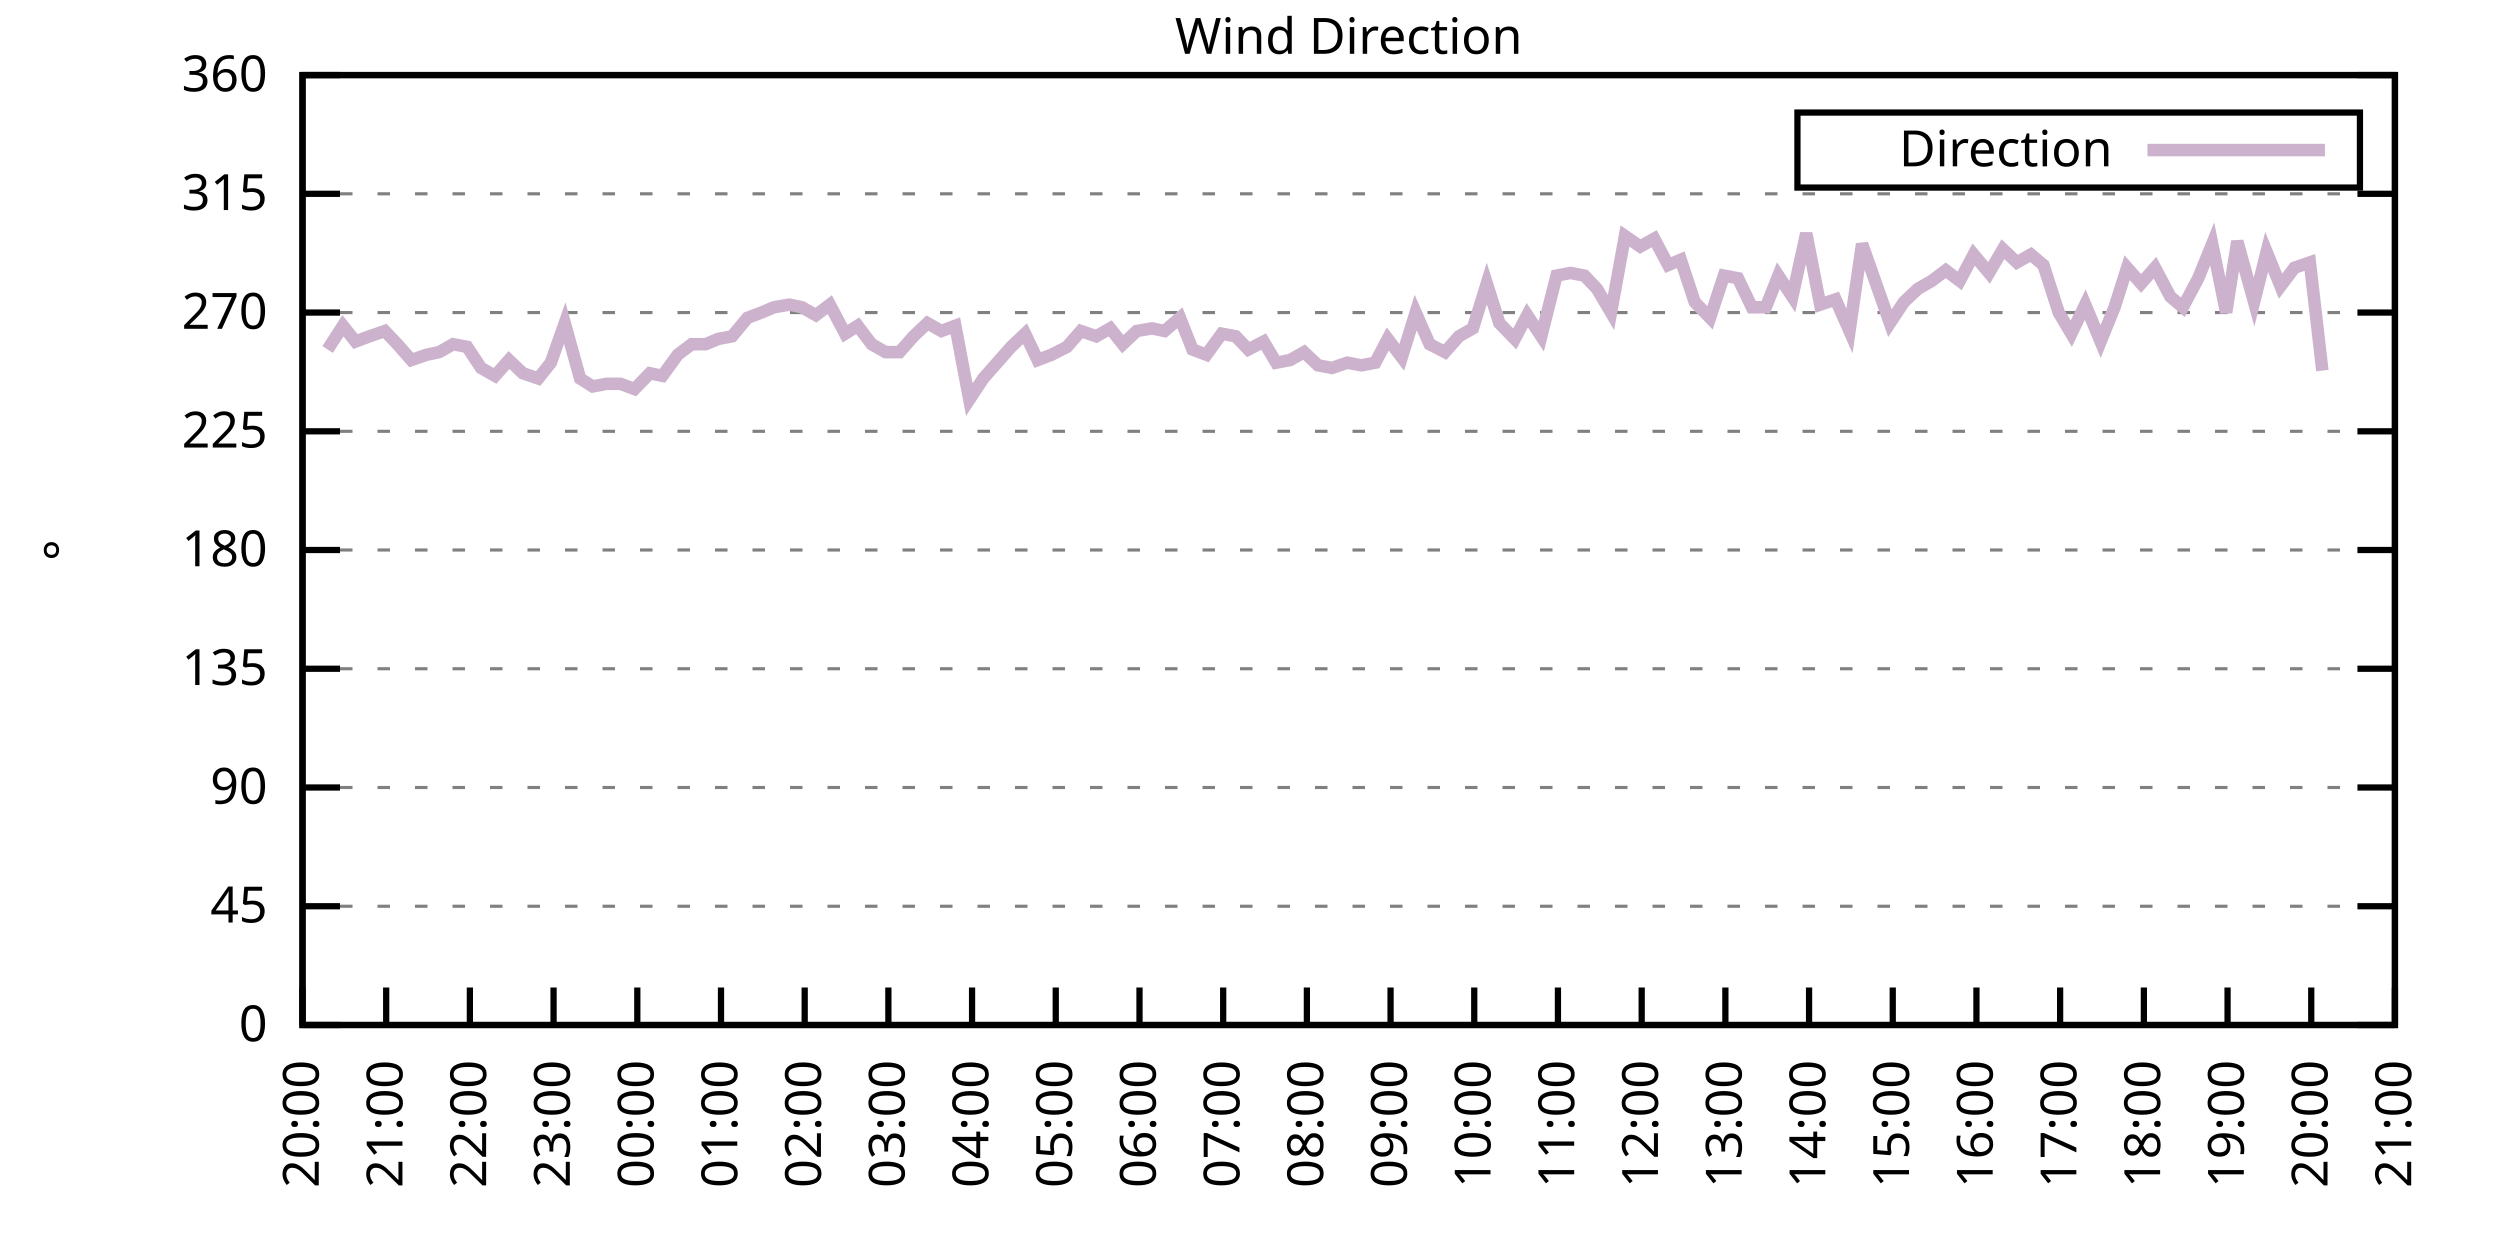
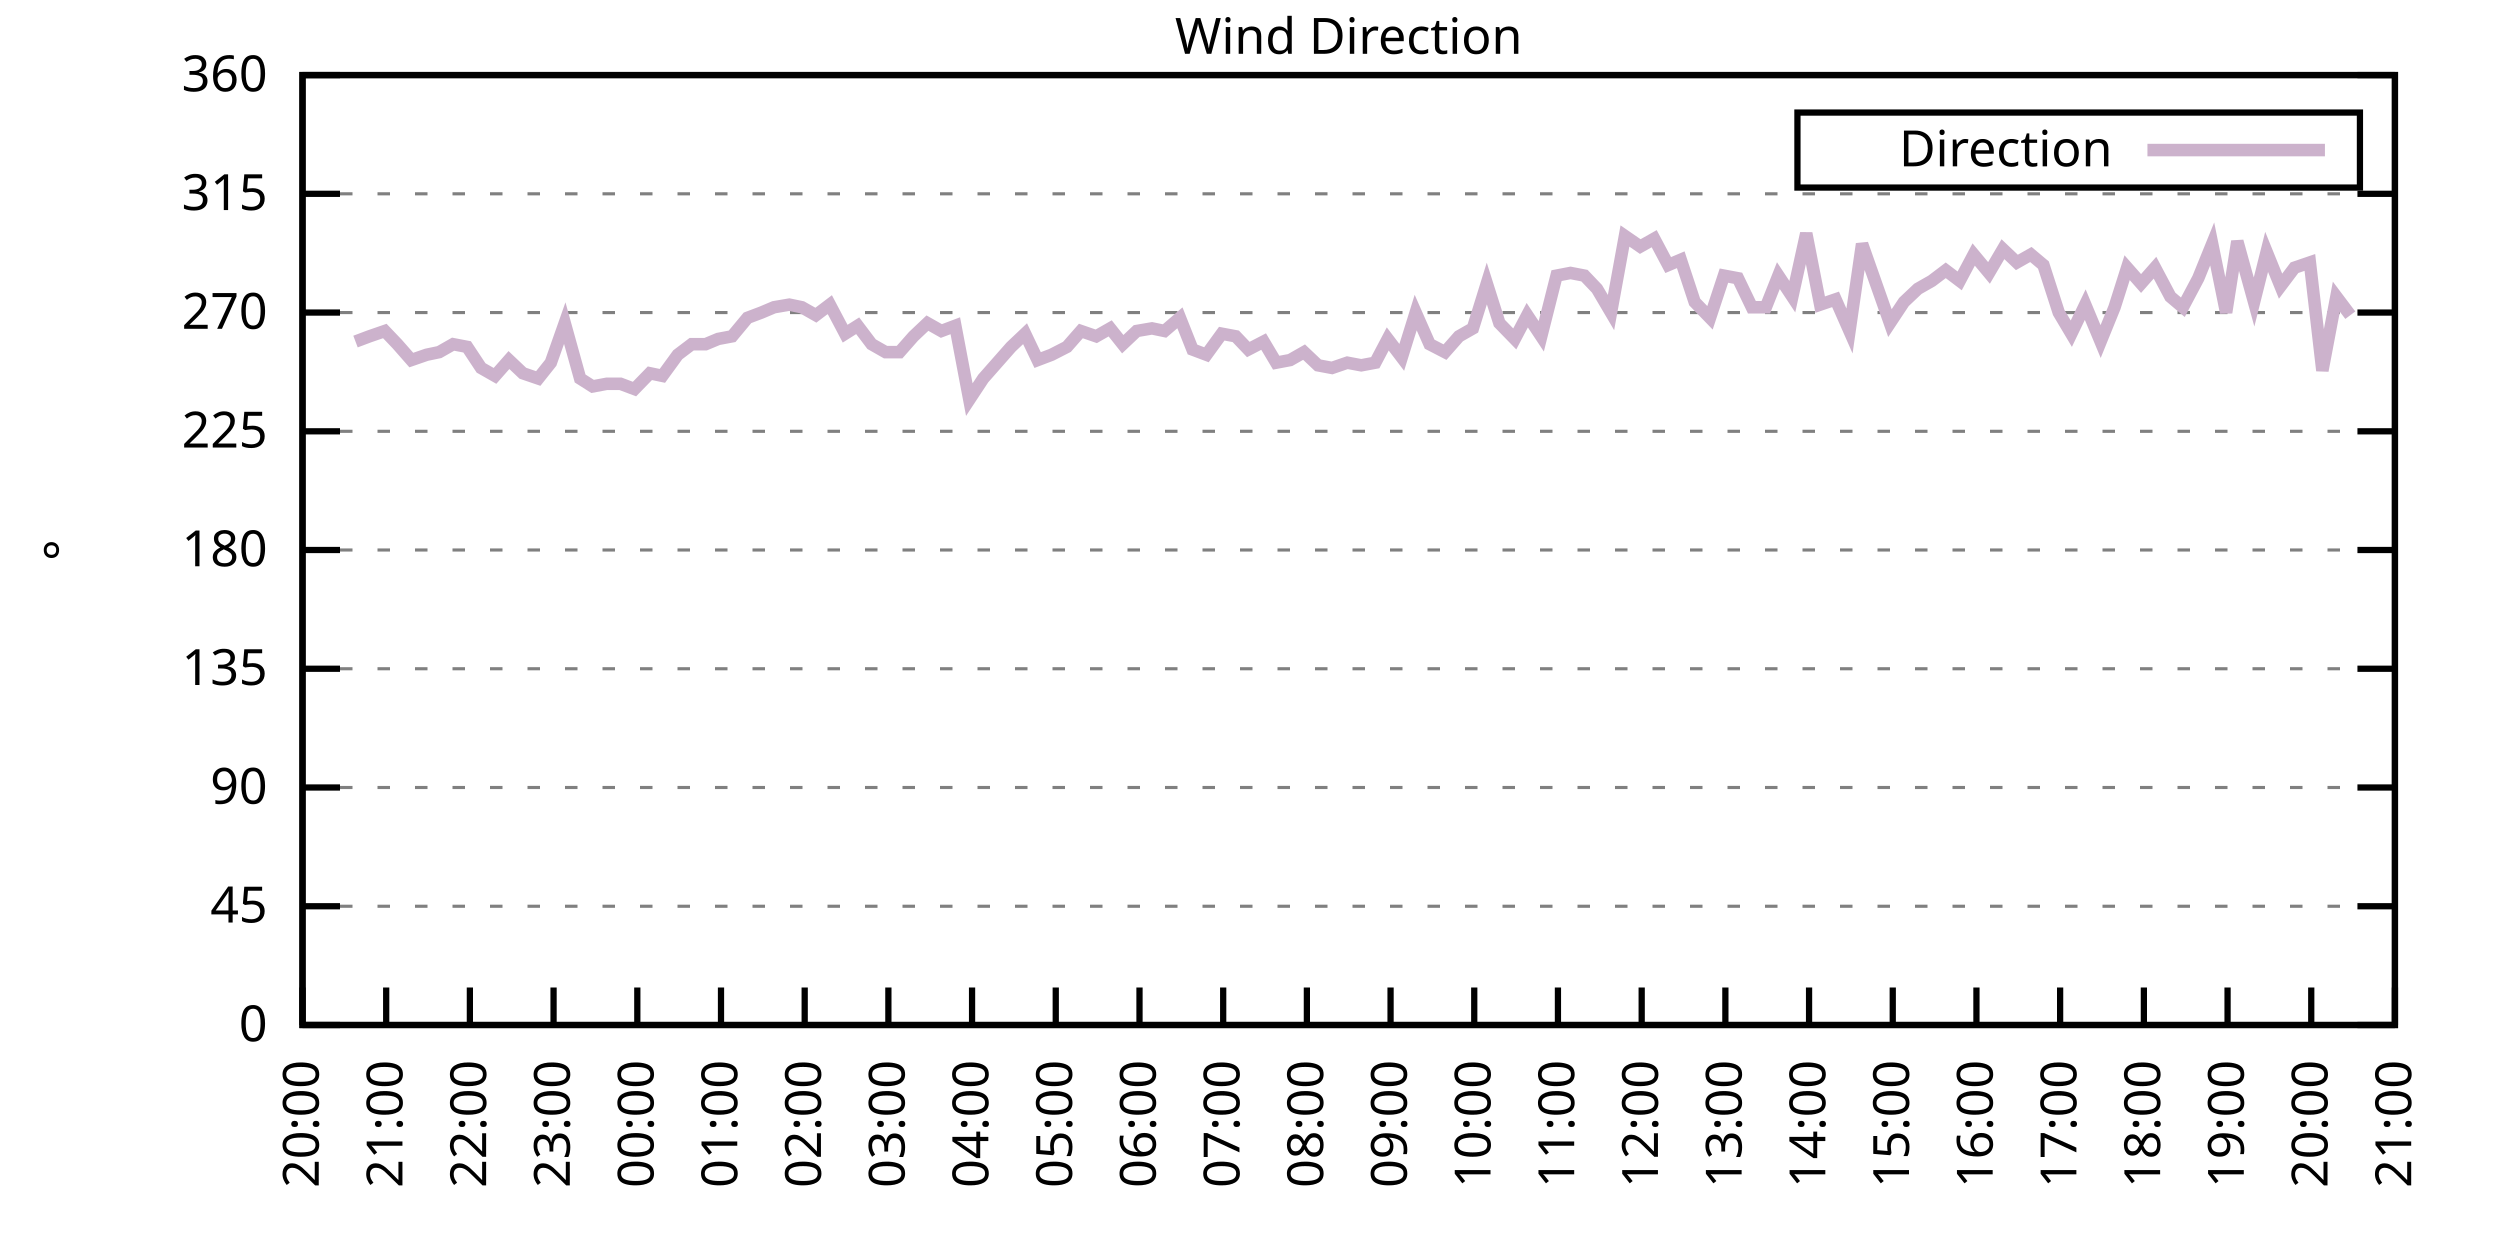
<svg xmlns="http://www.w3.org/2000/svg" xmlns:xlink="http://www.w3.org/1999/xlink" width="400" height="200" viewBox="0 0 400 200">
  <g id="gnuplot_canvas">
    <rect x="0" y="0" width="400" height="200" fill="none" />
    <defs>
      <circle id="gpDot" r="0.5" stroke-width="0.5" stroke="currentColor" />
      <path id="gpPt0" stroke-width="0.333" stroke="currentColor" d="M-1,0 h2 M0,-1 v2" />
      <path id="gpPt1" stroke-width="0.333" stroke="currentColor" d="M-1,-1 L1,1 M1,-1 L-1,1" />
      <path id="gpPt2" stroke-width="0.333" stroke="currentColor" d="M-1,0 L1,0 M0,-1 L0,1 M-1,-1 L1,1 M-1,1 L1,-1" />
      <rect id="gpPt3" stroke-width="0.333" stroke="currentColor" x="-1" y="-1" width="2" height="2" />
      <rect id="gpPt4" stroke-width="0.333" stroke="currentColor" fill="currentColor" x="-1" y="-1" width="2" height="2" />
      <circle id="gpPt5" stroke-width="0.333" stroke="currentColor" cx="0" cy="0" r="1" />
      <use xlink:href="#gpPt5" id="gpPt6" fill="currentColor" stroke="none" />
      <path id="gpPt7" stroke-width="0.333" stroke="currentColor" d="M0,-1.33 L-1.33,0.67 L1.33,0.67 z" />
      <use xlink:href="#gpPt7" id="gpPt8" fill="currentColor" stroke="none" />
      <use xlink:href="#gpPt7" id="gpPt9" stroke="currentColor" transform="rotate(180)" />
      <use xlink:href="#gpPt9" id="gpPt10" fill="currentColor" stroke="none" />
      <use xlink:href="#gpPt3" id="gpPt11" stroke="currentColor" transform="rotate(45)" />
      <use xlink:href="#gpPt11" id="gpPt12" fill="currentColor" stroke="none" />
      <path id="gpPt13" stroke-width="0.333" stroke="currentColor" d="M0,1.330 L1.265,0.411 L0.782,-1.067 L-0.782,-1.076 L-1.265,0.411 z" />
      <use xlink:href="#gpPt13" id="gpPt14" fill="currentColor" stroke="none" />
      <filter id="textbox" filterUnits="objectBoundingBox" x="0" y="0" height="1" width="1">
        <feFlood flood-color="white" flood-opacity="1" result="bgnd" />
        <feComposite in="SourceGraphic" in2="bgnd" operator="atop" />
      </filter>
      <filter id="greybox" filterUnits="objectBoundingBox" x="0" y="0" height="1" width="1">
        <feFlood flood-color="lightgrey" flood-opacity="1" result="grey" />
        <feComposite in="SourceGraphic" in2="grey" operator="atop" />
      </filter>
    </defs>
    <g fill="none" color="white" stroke="currentColor" stroke-width="1.00" stroke-linecap="butt" stroke-linejoin="miter">
</g>
    <g fill="none" color="black" stroke="currentColor" stroke-width="1.00" stroke-linecap="butt" stroke-linejoin="miter">
      <g stroke="none" shape-rendering="crispEdges">
        <polygon fill="rgb(255, 255, 255)" points="48.40,164.00 383.18,164.00 383.18,12.02 48.40,12.02 " />
      </g>
    </g>
    <g fill="none" color="black" stroke="currentColor" stroke-width="1.00" stroke-linecap="butt" stroke-linejoin="miter">
</g>
    <g fill="none" color="black" stroke="black" stroke-width="0.50" stroke-linecap="butt" stroke-linejoin="miter">
</g>
    <g fill="none" color="gray" stroke="currentColor" stroke-width="0.50" stroke-linecap="butt" stroke-linejoin="miter">
      <path stroke="gray" stroke-dasharray="2,4" class="gridline" d="M48.40,164.00 L383.19,164.00  " />
    </g>
    <g fill="none" color="gray" stroke="gray" stroke-width="1.00" stroke-linecap="butt" stroke-linejoin="miter">
</g>
    <g fill="none" color="black" stroke="currentColor" stroke-width="1.00" stroke-linecap="butt" stroke-linejoin="miter">
      <path stroke="black" d="M48.40,164.00 L54.40,164.00 M383.19,164.00 L377.19,164.00  " />
      <g transform="translate(42.80,166.60)" stroke="none" fill="black" font-family="Sans" font-size="8.00" text-anchor="end">
        <text>
          <tspan font-family="Sans"> 0</tspan>
        </text>
      </g>
    </g>
    <g fill="none" color="black" stroke="currentColor" stroke-width="1.00" stroke-linecap="butt" stroke-linejoin="miter">
</g>
    <g fill="none" color="black" stroke="black" stroke-width="0.50" stroke-linecap="butt" stroke-linejoin="miter">
</g>
    <g fill="none" color="gray" stroke="currentColor" stroke-width="0.50" stroke-linecap="butt" stroke-linejoin="miter">
      <path stroke="gray" stroke-dasharray="2,4" class="gridline" d="M48.40,145.00 L383.19,145.00  " />
    </g>
    <g fill="none" color="gray" stroke="gray" stroke-width="1.00" stroke-linecap="butt" stroke-linejoin="miter">
</g>
    <g fill="none" color="black" stroke="currentColor" stroke-width="1.00" stroke-linecap="butt" stroke-linejoin="miter">
      <path stroke="black" d="M48.40,145.00 L54.40,145.00 M383.19,145.00 L377.19,145.00  " />
      <g transform="translate(42.80,147.60)" stroke="none" fill="black" font-family="Sans" font-size="8.00" text-anchor="end">
        <text>
          <tspan font-family="Sans"> 45</tspan>
        </text>
      </g>
    </g>
    <g fill="none" color="black" stroke="currentColor" stroke-width="1.00" stroke-linecap="butt" stroke-linejoin="miter">
</g>
    <g fill="none" color="black" stroke="black" stroke-width="0.50" stroke-linecap="butt" stroke-linejoin="miter">
</g>
    <g fill="none" color="gray" stroke="currentColor" stroke-width="0.50" stroke-linecap="butt" stroke-linejoin="miter">
      <path stroke="gray" stroke-dasharray="2,4" class="gridline" d="M48.40,126.00 L383.19,126.00  " />
    </g>
    <g fill="none" color="gray" stroke="gray" stroke-width="1.00" stroke-linecap="butt" stroke-linejoin="miter">
</g>
    <g fill="none" color="black" stroke="currentColor" stroke-width="1.00" stroke-linecap="butt" stroke-linejoin="miter">
      <path stroke="black" d="M48.40,126.00 L54.40,126.00 M383.19,126.00 L377.19,126.00  " />
      <g transform="translate(42.80,128.60)" stroke="none" fill="black" font-family="Sans" font-size="8.00" text-anchor="end">
        <text>
          <tspan font-family="Sans"> 90</tspan>
        </text>
      </g>
    </g>
    <g fill="none" color="black" stroke="currentColor" stroke-width="1.00" stroke-linecap="butt" stroke-linejoin="miter">
</g>
    <g fill="none" color="black" stroke="black" stroke-width="0.50" stroke-linecap="butt" stroke-linejoin="miter">
</g>
    <g fill="none" color="gray" stroke="currentColor" stroke-width="0.50" stroke-linecap="butt" stroke-linejoin="miter">
      <path stroke="gray" stroke-dasharray="2,4" class="gridline" d="M48.40,107.00 L383.19,107.00  " />
    </g>
    <g fill="none" color="gray" stroke="gray" stroke-width="1.00" stroke-linecap="butt" stroke-linejoin="miter">
</g>
    <g fill="none" color="black" stroke="currentColor" stroke-width="1.00" stroke-linecap="butt" stroke-linejoin="miter">
      <path stroke="black" d="M48.40,107.00 L54.40,107.00 M383.19,107.00 L377.19,107.00  " />
      <g transform="translate(42.80,109.60)" stroke="none" fill="black" font-family="Sans" font-size="8.00" text-anchor="end">
        <text>
          <tspan font-family="Sans"> 135</tspan>
        </text>
      </g>
    </g>
    <g fill="none" color="black" stroke="currentColor" stroke-width="1.00" stroke-linecap="butt" stroke-linejoin="miter">
</g>
    <g fill="none" color="black" stroke="black" stroke-width="0.50" stroke-linecap="butt" stroke-linejoin="miter">
</g>
    <g fill="none" color="gray" stroke="currentColor" stroke-width="0.50" stroke-linecap="butt" stroke-linejoin="miter">
      <path stroke="gray" stroke-dasharray="2,4" class="gridline" d="M48.40,88.00 L383.19,88.00  " />
    </g>
    <g fill="none" color="gray" stroke="gray" stroke-width="1.00" stroke-linecap="butt" stroke-linejoin="miter">
</g>
    <g fill="none" color="black" stroke="currentColor" stroke-width="1.00" stroke-linecap="butt" stroke-linejoin="miter">
      <path stroke="black" d="M48.40,88.00 L54.40,88.00 M383.19,88.00 L377.19,88.00  " />
      <g transform="translate(42.80,90.60)" stroke="none" fill="black" font-family="Sans" font-size="8.00" text-anchor="end">
        <text>
          <tspan font-family="Sans"> 180</tspan>
        </text>
      </g>
    </g>
    <g fill="none" color="black" stroke="currentColor" stroke-width="1.00" stroke-linecap="butt" stroke-linejoin="miter">
</g>
    <g fill="none" color="black" stroke="black" stroke-width="0.50" stroke-linecap="butt" stroke-linejoin="miter">
</g>
    <g fill="none" color="gray" stroke="currentColor" stroke-width="0.50" stroke-linecap="butt" stroke-linejoin="miter">
      <path stroke="gray" stroke-dasharray="2,4" class="gridline" d="M48.40,69.01 L383.19,69.01  " />
    </g>
    <g fill="none" color="gray" stroke="gray" stroke-width="1.00" stroke-linecap="butt" stroke-linejoin="miter">
</g>
    <g fill="none" color="black" stroke="currentColor" stroke-width="1.00" stroke-linecap="butt" stroke-linejoin="miter">
      <path stroke="black" d="M48.40,69.01 L54.40,69.01 M383.19,69.01 L377.19,69.01  " />
      <g transform="translate(42.80,71.61)" stroke="none" fill="black" font-family="Sans" font-size="8.00" text-anchor="end">
        <text>
          <tspan font-family="Sans"> 225</tspan>
        </text>
      </g>
    </g>
    <g fill="none" color="black" stroke="currentColor" stroke-width="1.00" stroke-linecap="butt" stroke-linejoin="miter">
</g>
    <g fill="none" color="black" stroke="black" stroke-width="0.50" stroke-linecap="butt" stroke-linejoin="miter">
</g>
    <g fill="none" color="gray" stroke="currentColor" stroke-width="0.50" stroke-linecap="butt" stroke-linejoin="miter">
      <path stroke="gray" stroke-dasharray="2,4" class="gridline" d="M48.40,50.01 L383.19,50.01  " />
    </g>
    <g fill="none" color="gray" stroke="gray" stroke-width="1.00" stroke-linecap="butt" stroke-linejoin="miter">
</g>
    <g fill="none" color="black" stroke="currentColor" stroke-width="1.00" stroke-linecap="butt" stroke-linejoin="miter">
      <path stroke="black" d="M48.40,50.01 L54.40,50.01 M383.19,50.01 L377.19,50.01  " />
      <g transform="translate(42.80,52.61)" stroke="none" fill="black" font-family="Sans" font-size="8.00" text-anchor="end">
        <text>
          <tspan font-family="Sans"> 270</tspan>
        </text>
      </g>
    </g>
    <g fill="none" color="black" stroke="currentColor" stroke-width="1.00" stroke-linecap="butt" stroke-linejoin="miter">
</g>
    <g fill="none" color="black" stroke="black" stroke-width="0.50" stroke-linecap="butt" stroke-linejoin="miter">
</g>
    <g fill="none" color="gray" stroke="currentColor" stroke-width="0.50" stroke-linecap="butt" stroke-linejoin="miter">
      <path stroke="gray" stroke-dasharray="2,4" class="gridline" d="M48.40,31.01 L383.19,31.01  " />
    </g>
    <g fill="none" color="gray" stroke="gray" stroke-width="1.00" stroke-linecap="butt" stroke-linejoin="miter">
</g>
    <g fill="none" color="black" stroke="currentColor" stroke-width="1.00" stroke-linecap="butt" stroke-linejoin="miter">
      <path stroke="black" d="M48.40,31.01 L54.40,31.01 M383.19,31.01 L377.19,31.01  " />
      <g transform="translate(42.80,33.61)" stroke="none" fill="black" font-family="Sans" font-size="8.00" text-anchor="end">
        <text>
          <tspan font-family="Sans"> 315</tspan>
        </text>
      </g>
    </g>
    <g fill="none" color="black" stroke="currentColor" stroke-width="1.00" stroke-linecap="butt" stroke-linejoin="miter">
</g>
    <g fill="none" color="black" stroke="black" stroke-width="0.50" stroke-linecap="butt" stroke-linejoin="miter">
</g>
    <g fill="none" color="gray" stroke="currentColor" stroke-width="0.50" stroke-linecap="butt" stroke-linejoin="miter">
      <path stroke="gray" stroke-dasharray="2,4" class="gridline" d="M48.40,12.01 L383.19,12.01  " />
    </g>
    <g fill="none" color="gray" stroke="gray" stroke-width="1.00" stroke-linecap="butt" stroke-linejoin="miter">
</g>
    <g fill="none" color="black" stroke="currentColor" stroke-width="1.00" stroke-linecap="butt" stroke-linejoin="miter">
      <path stroke="black" d="M48.40,12.01 L54.40,12.01 M383.19,12.01 L377.19,12.01  " />
      <g transform="translate(42.80,14.61)" stroke="none" fill="black" font-family="Sans" font-size="8.00" text-anchor="end">
        <text>
          <tspan font-family="Sans"> 360</tspan>
        </text>
      </g>
    </g>
    <g fill="none" color="black" stroke="currentColor" stroke-width="1.00" stroke-linecap="butt" stroke-linejoin="miter">
      <path stroke="black" d="M48.40,164.00 L48.40,158.00  " />
      <g transform="translate(51.00,169.60) rotate(270.00)" stroke="none" fill="black" font-family="Sans" font-size="8.00" text-anchor="end">
        <text>
          <tspan font-family="Sans">20:00</tspan>
        </text>
      </g>
    </g>
    <g fill="none" color="black" stroke="currentColor" stroke-width="1.00" stroke-linecap="butt" stroke-linejoin="miter">
      <path stroke="black" d="M61.79,164.00 L61.79,158.00  " />
      <g transform="translate(64.39,169.60) rotate(270.00)" stroke="none" fill="black" font-family="Sans" font-size="8.00" text-anchor="end">
        <text>
          <tspan font-family="Sans">21:00</tspan>
        </text>
      </g>
    </g>
    <g fill="none" color="black" stroke="currentColor" stroke-width="1.00" stroke-linecap="butt" stroke-linejoin="miter">
      <path stroke="black" d="M75.18,164.00 L75.18,158.00  " />
      <g transform="translate(77.78,169.60) rotate(270.00)" stroke="none" fill="black" font-family="Sans" font-size="8.00" text-anchor="end">
        <text>
          <tspan font-family="Sans">22:00</tspan>
        </text>
      </g>
    </g>
    <g fill="none" color="black" stroke="currentColor" stroke-width="1.00" stroke-linecap="butt" stroke-linejoin="miter">
      <path stroke="black" d="M88.57,164.00 L88.57,158.00  " />
      <g transform="translate(91.17,169.60) rotate(270.00)" stroke="none" fill="black" font-family="Sans" font-size="8.00" text-anchor="end">
        <text>
          <tspan font-family="Sans">23:00</tspan>
        </text>
      </g>
    </g>
    <g fill="none" color="black" stroke="currentColor" stroke-width="1.00" stroke-linecap="butt" stroke-linejoin="miter">
      <path stroke="black" d="M101.97,164.00 L101.97,158.00  " />
      <g transform="translate(104.57,169.60) rotate(270.00)" stroke="none" fill="black" font-family="Sans" font-size="8.00" text-anchor="end">
        <text>
          <tspan font-family="Sans">00:00</tspan>
        </text>
      </g>
    </g>
    <g fill="none" color="black" stroke="currentColor" stroke-width="1.00" stroke-linecap="butt" stroke-linejoin="miter">
      <path stroke="black" d="M115.36,164.00 L115.36,158.00  " />
      <g transform="translate(117.96,169.60) rotate(270.00)" stroke="none" fill="black" font-family="Sans" font-size="8.00" text-anchor="end">
        <text>
          <tspan font-family="Sans">01:00</tspan>
        </text>
      </g>
    </g>
    <g fill="none" color="black" stroke="currentColor" stroke-width="1.00" stroke-linecap="butt" stroke-linejoin="miter">
      <path stroke="black" d="M128.75,164.00 L128.75,158.00  " />
      <g transform="translate(131.35,169.60) rotate(270.00)" stroke="none" fill="black" font-family="Sans" font-size="8.00" text-anchor="end">
        <text>
          <tspan font-family="Sans">02:00</tspan>
        </text>
      </g>
    </g>
    <g fill="none" color="black" stroke="currentColor" stroke-width="1.00" stroke-linecap="butt" stroke-linejoin="miter">
      <path stroke="black" d="M142.14,164.00 L142.14,158.00  " />
      <g transform="translate(144.74,169.60) rotate(270.00)" stroke="none" fill="black" font-family="Sans" font-size="8.00" text-anchor="end">
        <text>
          <tspan font-family="Sans">03:00</tspan>
        </text>
      </g>
    </g>
    <g fill="none" color="black" stroke="currentColor" stroke-width="1.00" stroke-linecap="butt" stroke-linejoin="miter">
      <path stroke="black" d="M155.53,164.00 L155.53,158.00  " />
      <g transform="translate(158.13,169.60) rotate(270.00)" stroke="none" fill="black" font-family="Sans" font-size="8.00" text-anchor="end">
        <text>
          <tspan font-family="Sans">04:00</tspan>
        </text>
      </g>
    </g>
    <g fill="none" color="black" stroke="currentColor" stroke-width="1.00" stroke-linecap="butt" stroke-linejoin="miter">
      <path stroke="black" d="M168.92,164.00 L168.92,158.00  " />
      <g transform="translate(171.52,169.60) rotate(270.00)" stroke="none" fill="black" font-family="Sans" font-size="8.00" text-anchor="end">
        <text>
          <tspan font-family="Sans">05:00</tspan>
        </text>
      </g>
    </g>
    <g fill="none" color="black" stroke="currentColor" stroke-width="1.00" stroke-linecap="butt" stroke-linejoin="miter">
      <path stroke="black" d="M182.32,164.00 L182.32,158.00  " />
      <g transform="translate(184.92,169.60) rotate(270.00)" stroke="none" fill="black" font-family="Sans" font-size="8.00" text-anchor="end">
        <text>
          <tspan font-family="Sans">06:00</tspan>
        </text>
      </g>
    </g>
    <g fill="none" color="black" stroke="currentColor" stroke-width="1.00" stroke-linecap="butt" stroke-linejoin="miter">
      <path stroke="black" d="M195.71,164.00 L195.71,158.00  " />
      <g transform="translate(198.31,169.60) rotate(270.00)" stroke="none" fill="black" font-family="Sans" font-size="8.00" text-anchor="end">
        <text>
          <tspan font-family="Sans">07:00</tspan>
        </text>
      </g>
    </g>
    <g fill="none" color="black" stroke="currentColor" stroke-width="1.00" stroke-linecap="butt" stroke-linejoin="miter">
      <path stroke="black" d="M209.10,164.00 L209.10,158.00  " />
      <g transform="translate(211.70,169.60) rotate(270.00)" stroke="none" fill="black" font-family="Sans" font-size="8.00" text-anchor="end">
        <text>
          <tspan font-family="Sans">08:00</tspan>
        </text>
      </g>
    </g>
    <g fill="none" color="black" stroke="currentColor" stroke-width="1.00" stroke-linecap="butt" stroke-linejoin="miter">
      <path stroke="black" d="M222.49,164.00 L222.49,158.00  " />
      <g transform="translate(225.09,169.60) rotate(270.00)" stroke="none" fill="black" font-family="Sans" font-size="8.00" text-anchor="end">
        <text>
          <tspan font-family="Sans">09:00</tspan>
        </text>
      </g>
    </g>
    <g fill="none" color="black" stroke="currentColor" stroke-width="1.00" stroke-linecap="butt" stroke-linejoin="miter">
      <path stroke="black" d="M235.88,164.00 L235.88,158.00  " />
      <g transform="translate(238.48,169.60) rotate(270.00)" stroke="none" fill="black" font-family="Sans" font-size="8.00" text-anchor="end">
        <text>
          <tspan font-family="Sans">10:00</tspan>
        </text>
      </g>
    </g>
    <g fill="none" color="black" stroke="currentColor" stroke-width="1.00" stroke-linecap="butt" stroke-linejoin="miter">
      <path stroke="black" d="M249.27,164.00 L249.27,158.00  " />
      <g transform="translate(251.87,169.60) rotate(270.00)" stroke="none" fill="black" font-family="Sans" font-size="8.00" text-anchor="end">
        <text>
          <tspan font-family="Sans">11:00</tspan>
        </text>
      </g>
    </g>
    <g fill="none" color="black" stroke="currentColor" stroke-width="1.00" stroke-linecap="butt" stroke-linejoin="miter">
      <path stroke="black" d="M262.67,164.00 L262.67,158.00  " />
      <g transform="translate(265.27,169.60) rotate(270.00)" stroke="none" fill="black" font-family="Sans" font-size="8.00" text-anchor="end">
        <text>
          <tspan font-family="Sans">12:00</tspan>
        </text>
      </g>
    </g>
    <g fill="none" color="black" stroke="currentColor" stroke-width="1.00" stroke-linecap="butt" stroke-linejoin="miter">
      <path stroke="black" d="M276.06,164.00 L276.06,158.00  " />
      <g transform="translate(278.66,169.60) rotate(270.00)" stroke="none" fill="black" font-family="Sans" font-size="8.00" text-anchor="end">
        <text>
          <tspan font-family="Sans">13:00</tspan>
        </text>
      </g>
    </g>
    <g fill="none" color="black" stroke="currentColor" stroke-width="1.00" stroke-linecap="butt" stroke-linejoin="miter">
      <path stroke="black" d="M289.45,164.00 L289.45,158.00  " />
      <g transform="translate(292.05,169.60) rotate(270.00)" stroke="none" fill="black" font-family="Sans" font-size="8.00" text-anchor="end">
        <text>
          <tspan font-family="Sans">14:00</tspan>
        </text>
      </g>
    </g>
    <g fill="none" color="black" stroke="currentColor" stroke-width="1.00" stroke-linecap="butt" stroke-linejoin="miter">
      <path stroke="black" d="M302.84,164.00 L302.84,158.00  " />
      <g transform="translate(305.44,169.60) rotate(270.00)" stroke="none" fill="black" font-family="Sans" font-size="8.00" text-anchor="end">
        <text>
          <tspan font-family="Sans">15:00</tspan>
        </text>
      </g>
    </g>
    <g fill="none" color="black" stroke="currentColor" stroke-width="1.00" stroke-linecap="butt" stroke-linejoin="miter">
      <path stroke="black" d="M316.23,164.00 L316.23,158.00  " />
      <g transform="translate(318.83,169.60) rotate(270.00)" stroke="none" fill="black" font-family="Sans" font-size="8.00" text-anchor="end">
        <text>
          <tspan font-family="Sans">16:00</tspan>
        </text>
      </g>
    </g>
    <g fill="none" color="black" stroke="currentColor" stroke-width="1.00" stroke-linecap="butt" stroke-linejoin="miter">
      <path stroke="black" d="M329.62,164.00 L329.62,158.00  " />
      <g transform="translate(332.22,169.60) rotate(270.00)" stroke="none" fill="black" font-family="Sans" font-size="8.00" text-anchor="end">
        <text>
          <tspan font-family="Sans">17:00</tspan>
        </text>
      </g>
    </g>
    <g fill="none" color="black" stroke="currentColor" stroke-width="1.00" stroke-linecap="butt" stroke-linejoin="miter">
      <path stroke="black" d="M343.02,164.00 L343.02,158.00  " />
      <g transform="translate(345.62,169.60) rotate(270.00)" stroke="none" fill="black" font-family="Sans" font-size="8.00" text-anchor="end">
        <text>
          <tspan font-family="Sans">18:00</tspan>
        </text>
      </g>
    </g>
    <g fill="none" color="black" stroke="currentColor" stroke-width="1.00" stroke-linecap="butt" stroke-linejoin="miter">
      <path stroke="black" d="M356.41,164.00 L356.41,158.00  " />
      <g transform="translate(359.01,169.60) rotate(270.00)" stroke="none" fill="black" font-family="Sans" font-size="8.00" text-anchor="end">
        <text>
          <tspan font-family="Sans">19:00</tspan>
        </text>
      </g>
    </g>
    <g fill="none" color="black" stroke="currentColor" stroke-width="1.00" stroke-linecap="butt" stroke-linejoin="miter">
      <path stroke="black" d="M369.80,164.00 L369.80,158.00  " />
      <g transform="translate(372.40,169.60) rotate(270.00)" stroke="none" fill="black" font-family="Sans" font-size="8.00" text-anchor="end">
        <text>
          <tspan font-family="Sans">20:00</tspan>
        </text>
      </g>
    </g>
    <g fill="none" color="black" stroke="currentColor" stroke-width="1.00" stroke-linecap="butt" stroke-linejoin="miter">
      <path stroke="black" d="M383.19,164.00 L383.19,158.00  " />
      <g transform="translate(385.79,169.60) rotate(270.00)" stroke="none" fill="black" font-family="Sans" font-size="8.00" text-anchor="end">
        <text>
          <tspan font-family="Sans">21:00</tspan>
        </text>
      </g>
    </g>
    <g fill="none" color="black" stroke="currentColor" stroke-width="1.00" stroke-linecap="butt" stroke-linejoin="miter">
</g>
    <g fill="none" color="black" stroke="currentColor" stroke-width="1.00" stroke-linecap="butt" stroke-linejoin="miter">
      <path stroke="black" d="M48.40,12.01 L48.40,164.00 L383.19,164.00 L383.19,12.01 L48.40,12.01 Z  " />
    </g>
    <g fill="none" color="black" stroke="currentColor" stroke-width="1.00" stroke-linecap="butt" stroke-linejoin="miter">
</g>
    <g fill="none" color="black" stroke="currentColor" stroke-width="1.00" stroke-linecap="butt" stroke-linejoin="miter">
      <path stroke="black" d="M287.59,30.01 L287.59,18.01 L377.59,18.01 L377.59,30.01 L287.59,30.01 Z  " />
    </g>
    <g id="Wind_direction_plot_1">
      <g fill="none" color="white" stroke="black" stroke-width="2.00" stroke-linecap="butt" stroke-linejoin="miter">
</g>
      <g fill="none" color="black" stroke="currentColor" stroke-width="2.00" stroke-linecap="butt" stroke-linejoin="miter">
        <g transform="translate(337.99,26.61)" stroke="none" fill="black" font-family="Sans" font-size="8.00" text-anchor="end">
          <text>
            <tspan font-family="Sans">Direction</tspan>
          </text>
        </g>
      </g>
      <g fill="none" color="black" stroke="currentColor" stroke-width="2.00" stroke-linecap="butt" stroke-linejoin="miter">
-         <path stroke="rgb(204, 178, 204)" d="M343.59,24.01 L371.99,24.01 M52.42,55.92 L54.87,52.12 L56.88,54.65 L59.11,53.81 L61.57,52.96 L63.58,55.07   L65.81,57.61 L68.26,56.76 L70.27,56.34 L72.50,55.07 L74.74,55.50 L76.97,58.87 L79.20,60.14 L81.43,57.61   L83.66,59.72 L86.12,60.56 L88.13,58.03 L90.36,51.70 L92.82,60.56 L94.82,61.83 L97.06,61.41 L99.29,61.41   L101.52,62.25 L103.98,59.72 L105.98,60.14 L108.44,56.76 L110.67,55.07 L112.90,55.07 L114.91,54.23 L117.14,53.81   L119.60,50.85 L121.83,50.01 L123.84,49.16 L126.29,48.74 L128.30,49.16 L130.54,50.43 L132.77,48.74 L135.22,53.39   L137.23,52.12 L139.46,55.07 L141.69,56.34 L143.93,56.34 L146.16,53.81 L148.39,51.70 L150.62,52.96 L152.85,52.12   L155.09,63.94 L157.32,60.56 L159.55,58.03 L161.78,55.50 L164.01,53.39 L166.02,57.61 L168.25,56.76 L170.71,55.50   L172.94,52.96 L175.40,53.81 L177.63,52.54 L179.64,55.07 L181.87,52.96 L184.32,52.54 L186.33,52.96 L188.79,50.85   L190.80,55.92 L193.03,56.76 L195.48,53.39 L197.72,53.81 L199.73,55.92 L202.18,54.65 L204.19,58.03 L206.42,57.61   L208.65,56.34 L210.88,58.45 L213.12,58.87 L215.57,58.03 L217.80,58.45 L220.04,58.03 L222.04,54.23 L224.28,57.18   L226.51,50.01 L228.74,55.07 L231.20,56.34 L233.43,53.81 L235.66,52.54 L237.89,45.36 L239.90,51.70 L242.36,54.23   L244.36,50.43 L246.60,53.81 L249.05,44.10 L251.28,43.67 L253.51,44.10 L255.52,46.21 L257.76,50.01 L259.99,37.76   L262.44,39.45 L264.67,38.19 L266.91,42.41 L268.92,41.56 L271.15,48.32 L273.60,50.85 L275.83,44.10 L278.07,44.52   L280.30,49.16 L282.53,49.16 L284.54,44.10 L286.77,47.47 L289.00,37.34 L291.23,48.74 L293.69,47.90 L295.92,52.96   L297.93,39.03 L302.39,51.70 L304.63,48.32 L306.86,46.21 L309.09,44.94 L311.32,43.25 L313.55,44.94 L315.79,40.72   L318.24,43.67 L320.47,39.87 L322.70,41.99 L324.94,40.72 L326.95,42.41 L329.40,50.01 L331.41,53.39 L333.64,48.74   L336.10,54.65 L338.33,49.16 L340.34,42.83 L342.57,45.36 L344.80,42.83 L347.26,47.47 L349.26,49.16 L351.72,44.52   L353.95,39.03 L356.18,50.01 L357.97,38.61 L360.65,48.32 L362.66,40.30 L364.89,45.79 L367.12,42.83 L369.58,41.99   L371.58,59.30  " />
+         <path stroke="rgb(204, 178, 204)" d="M343.59,24.01 L371.99,24.01 M56.88,54.65 L59.11,53.81 L61.57,52.96 L63.58,55.07 L65.81,57.61 L68.26,56.76   L70.27,56.34 L72.50,55.07 L74.74,55.50 L76.97,58.87 L79.20,60.14 L81.43,57.61 L83.66,59.72 L86.12,60.56   L88.13,58.03 L90.36,51.70 L92.82,60.56 L94.82,61.83 L97.06,61.41 L99.29,61.41 L101.52,62.25 L103.98,59.72   L105.98,60.14 L108.44,56.76 L110.67,55.07 L112.90,55.07 L114.91,54.23 L117.14,53.81 L119.60,50.85 L121.83,50.01   L123.84,49.16 L126.29,48.74 L128.30,49.16 L130.54,50.43 L132.77,48.74 L135.22,53.39 L137.23,52.12 L139.46,55.07   L141.69,56.34 L143.93,56.34 L146.16,53.81 L148.39,51.70 L150.62,52.96 L152.85,52.12 L155.09,63.94 L157.32,60.56   L159.55,58.03 L161.78,55.50 L164.01,53.39 L166.02,57.61 L168.25,56.76 L170.71,55.50 L172.94,52.96 L175.40,53.81   L177.63,52.54 L179.64,55.07 L181.87,52.96 L184.32,52.54 L186.33,52.96 L188.79,50.85 L190.80,55.92 L193.03,56.76   L195.48,53.39 L197.72,53.81 L199.73,55.92 L202.18,54.65 L204.19,58.03 L206.42,57.61 L208.65,56.34 L210.88,58.45   L213.12,58.87 L215.57,58.03 L217.80,58.45 L220.04,58.03 L222.04,54.23 L224.28,57.18 L226.51,50.01 L228.74,55.07   L231.20,56.34 L233.43,53.81 L235.66,52.54 L237.89,45.36 L239.90,51.70 L242.36,54.23 L244.36,50.43 L246.60,53.81   L249.05,44.10 L251.28,43.67 L253.51,44.10 L255.52,46.21 L257.76,50.01 L259.99,37.76 L262.44,39.45 L264.67,38.19   L266.91,42.41 L268.92,41.56 L271.15,48.32 L273.60,50.85 L275.83,44.10 L278.07,44.52 L280.30,49.16 L282.53,49.16   L284.54,44.10 L286.77,47.47 L289.00,37.34 L291.23,48.74 L293.69,47.90 L295.92,52.96 L297.93,39.03 L302.39,51.70   L304.63,48.32 L306.86,46.21 L309.09,44.94 L311.32,43.25 L313.55,44.94 L315.79,40.72 L318.24,43.67 L320.47,39.87   L322.70,41.99 L324.94,40.72 L326.95,42.41 L329.40,50.01 L331.41,53.39 L333.64,48.74 L336.10,54.65 L338.33,49.16   L340.34,42.83 L342.57,45.36 L344.80,42.83 L347.26,47.47 L349.26,49.16 L351.72,44.52 L353.95,39.03 L356.18,50.01   L357.97,38.61 L360.65,48.32 L362.66,40.30 L364.89,45.79 L367.12,42.83 L369.58,41.99 L371.58,59.30 L373.82,47.47   L376.05,50.43  " />
      </g>
    </g>
    <g fill="none" color="black" stroke="currentColor" stroke-width="2.00" stroke-linecap="butt" stroke-linejoin="miter">
</g>
    <g fill="none" color="black" stroke="black" stroke-width="1.00" stroke-linecap="butt" stroke-linejoin="miter">
</g>
    <g fill="none" color="black" stroke="currentColor" stroke-width="1.00" stroke-linecap="butt" stroke-linejoin="miter">
      <path stroke="black" d="M48.40,12.01 L48.40,164.00 L383.19,164.00 L383.19,12.01 L48.40,12.01 Z  " />
      <g transform="translate(12.80,88.01) rotate(270.00)" stroke="none" fill="black" font-family="Sans" font-size="8.00" text-anchor="middle">
        <text>
          <tspan font-family="Sans">°</tspan>
        </text>
      </g>
    </g>
    <g fill="none" color="black" stroke="currentColor" stroke-width="1.00" stroke-linecap="butt" stroke-linejoin="miter">
</g>
    <g fill="none" color="black" stroke="currentColor" stroke-width="1.00" stroke-linecap="butt" stroke-linejoin="miter">
      <g transform="translate(215.79,8.61)" stroke="none" fill="black" font-family="Sans" font-size="8.00" text-anchor="middle">
        <text>
          <tspan font-family="Sans">Wind Direction</tspan>
        </text>
      </g>
    </g>
    <g fill="none" color="black" stroke="currentColor" stroke-width="1.00" stroke-linecap="butt" stroke-linejoin="miter">
</g>
  </g>
</svg>
